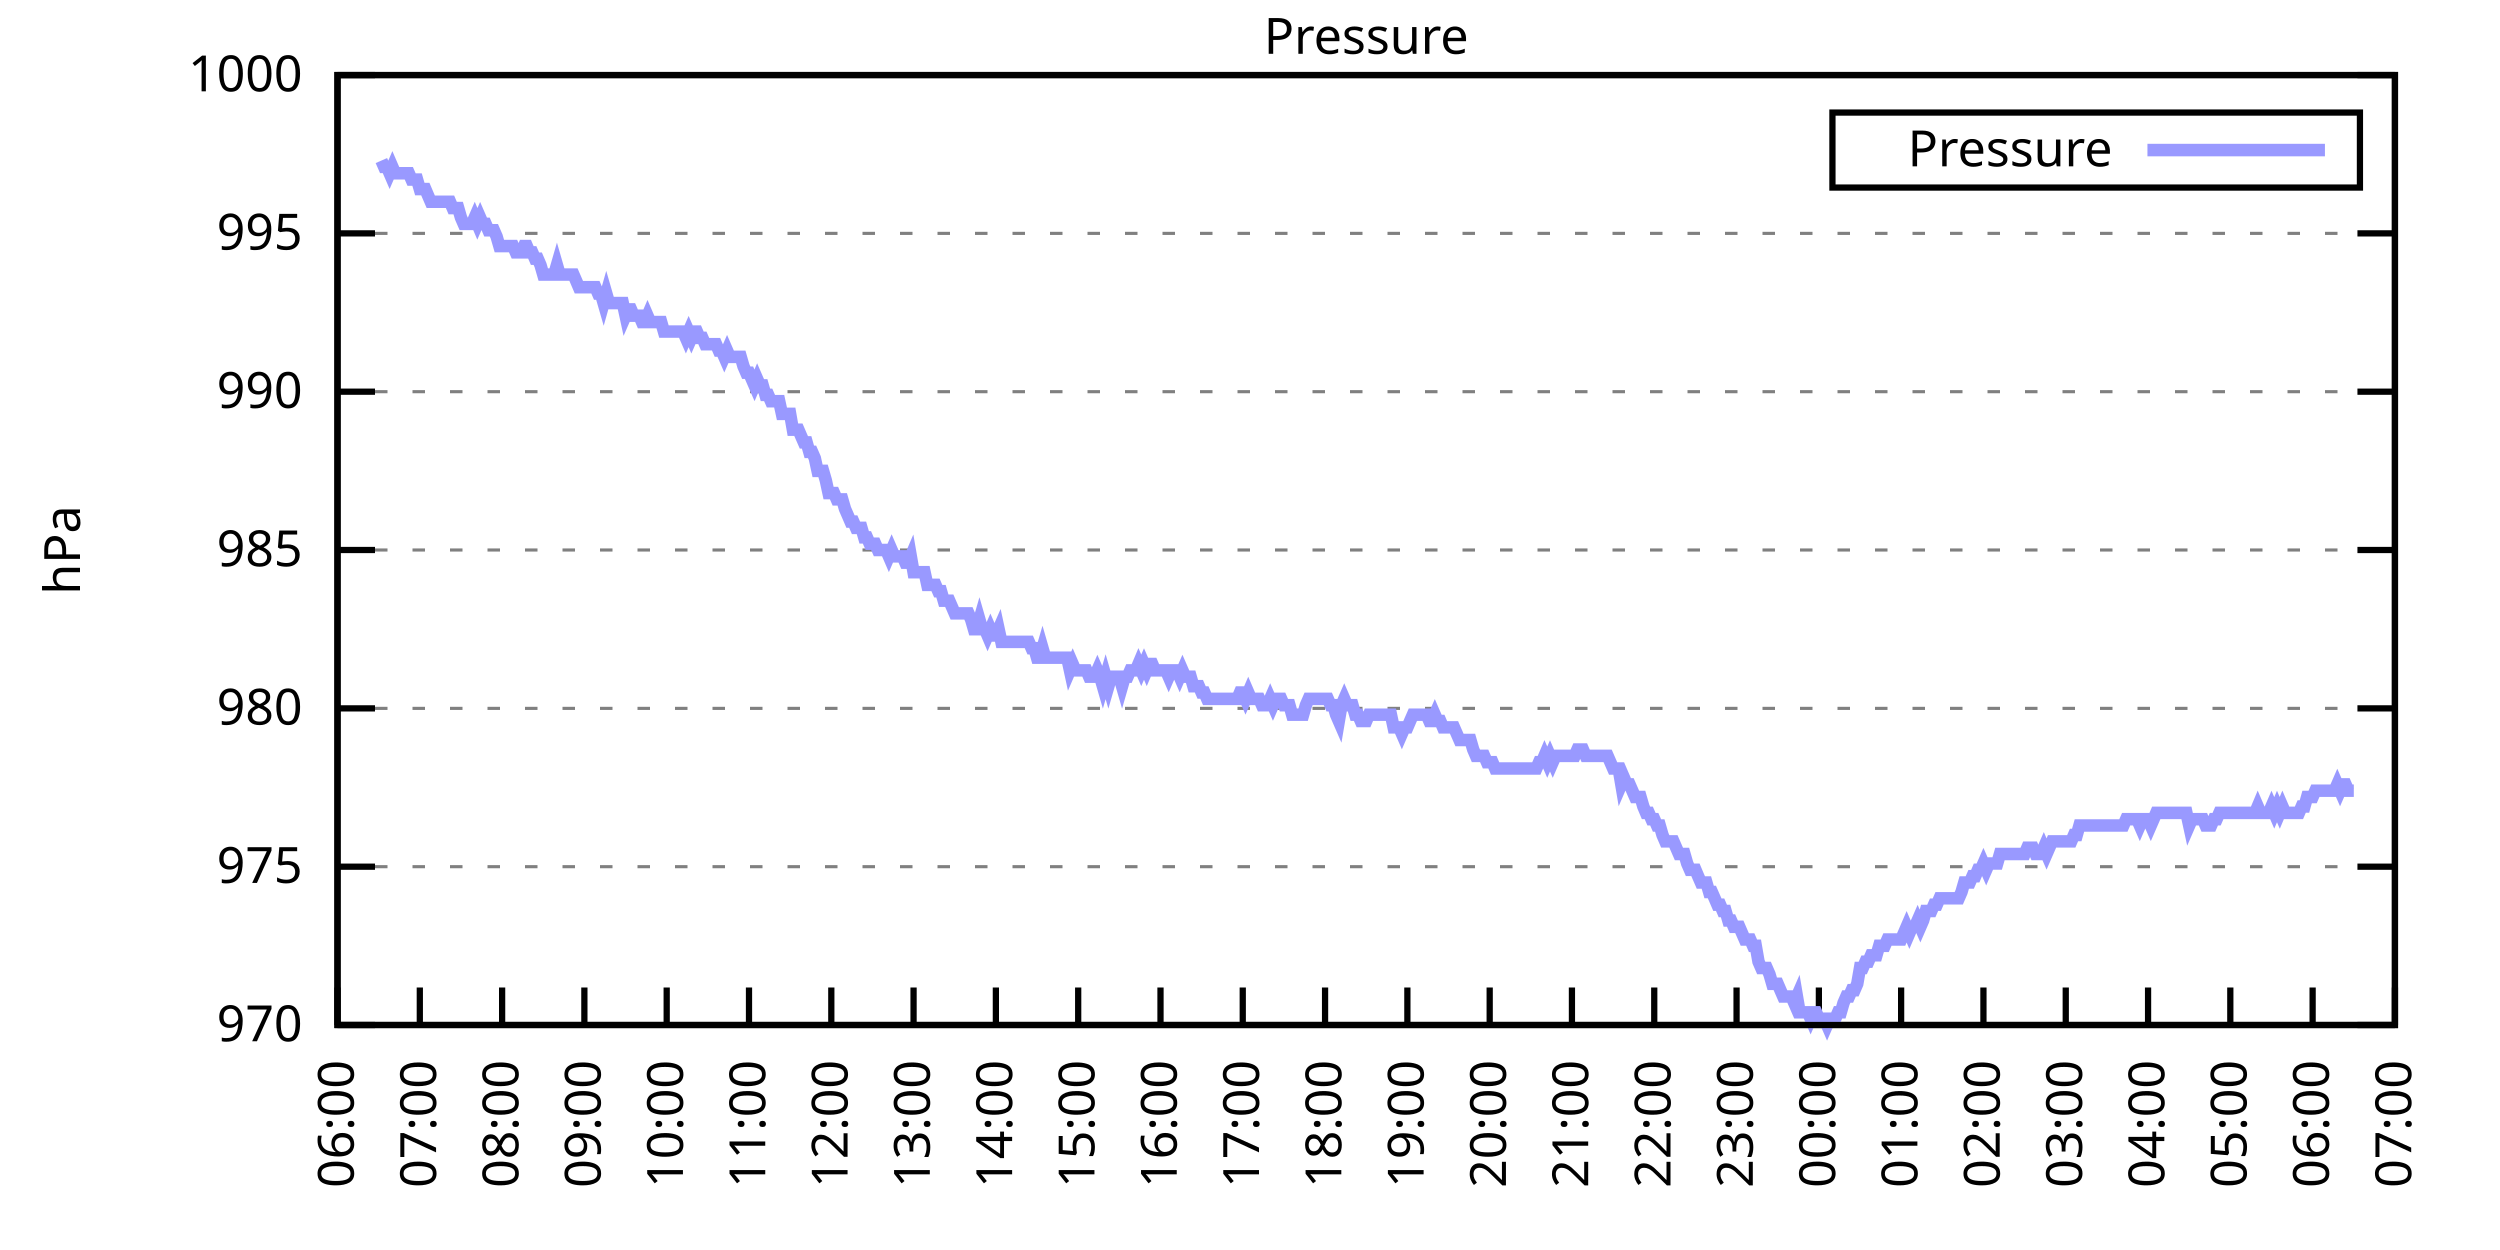
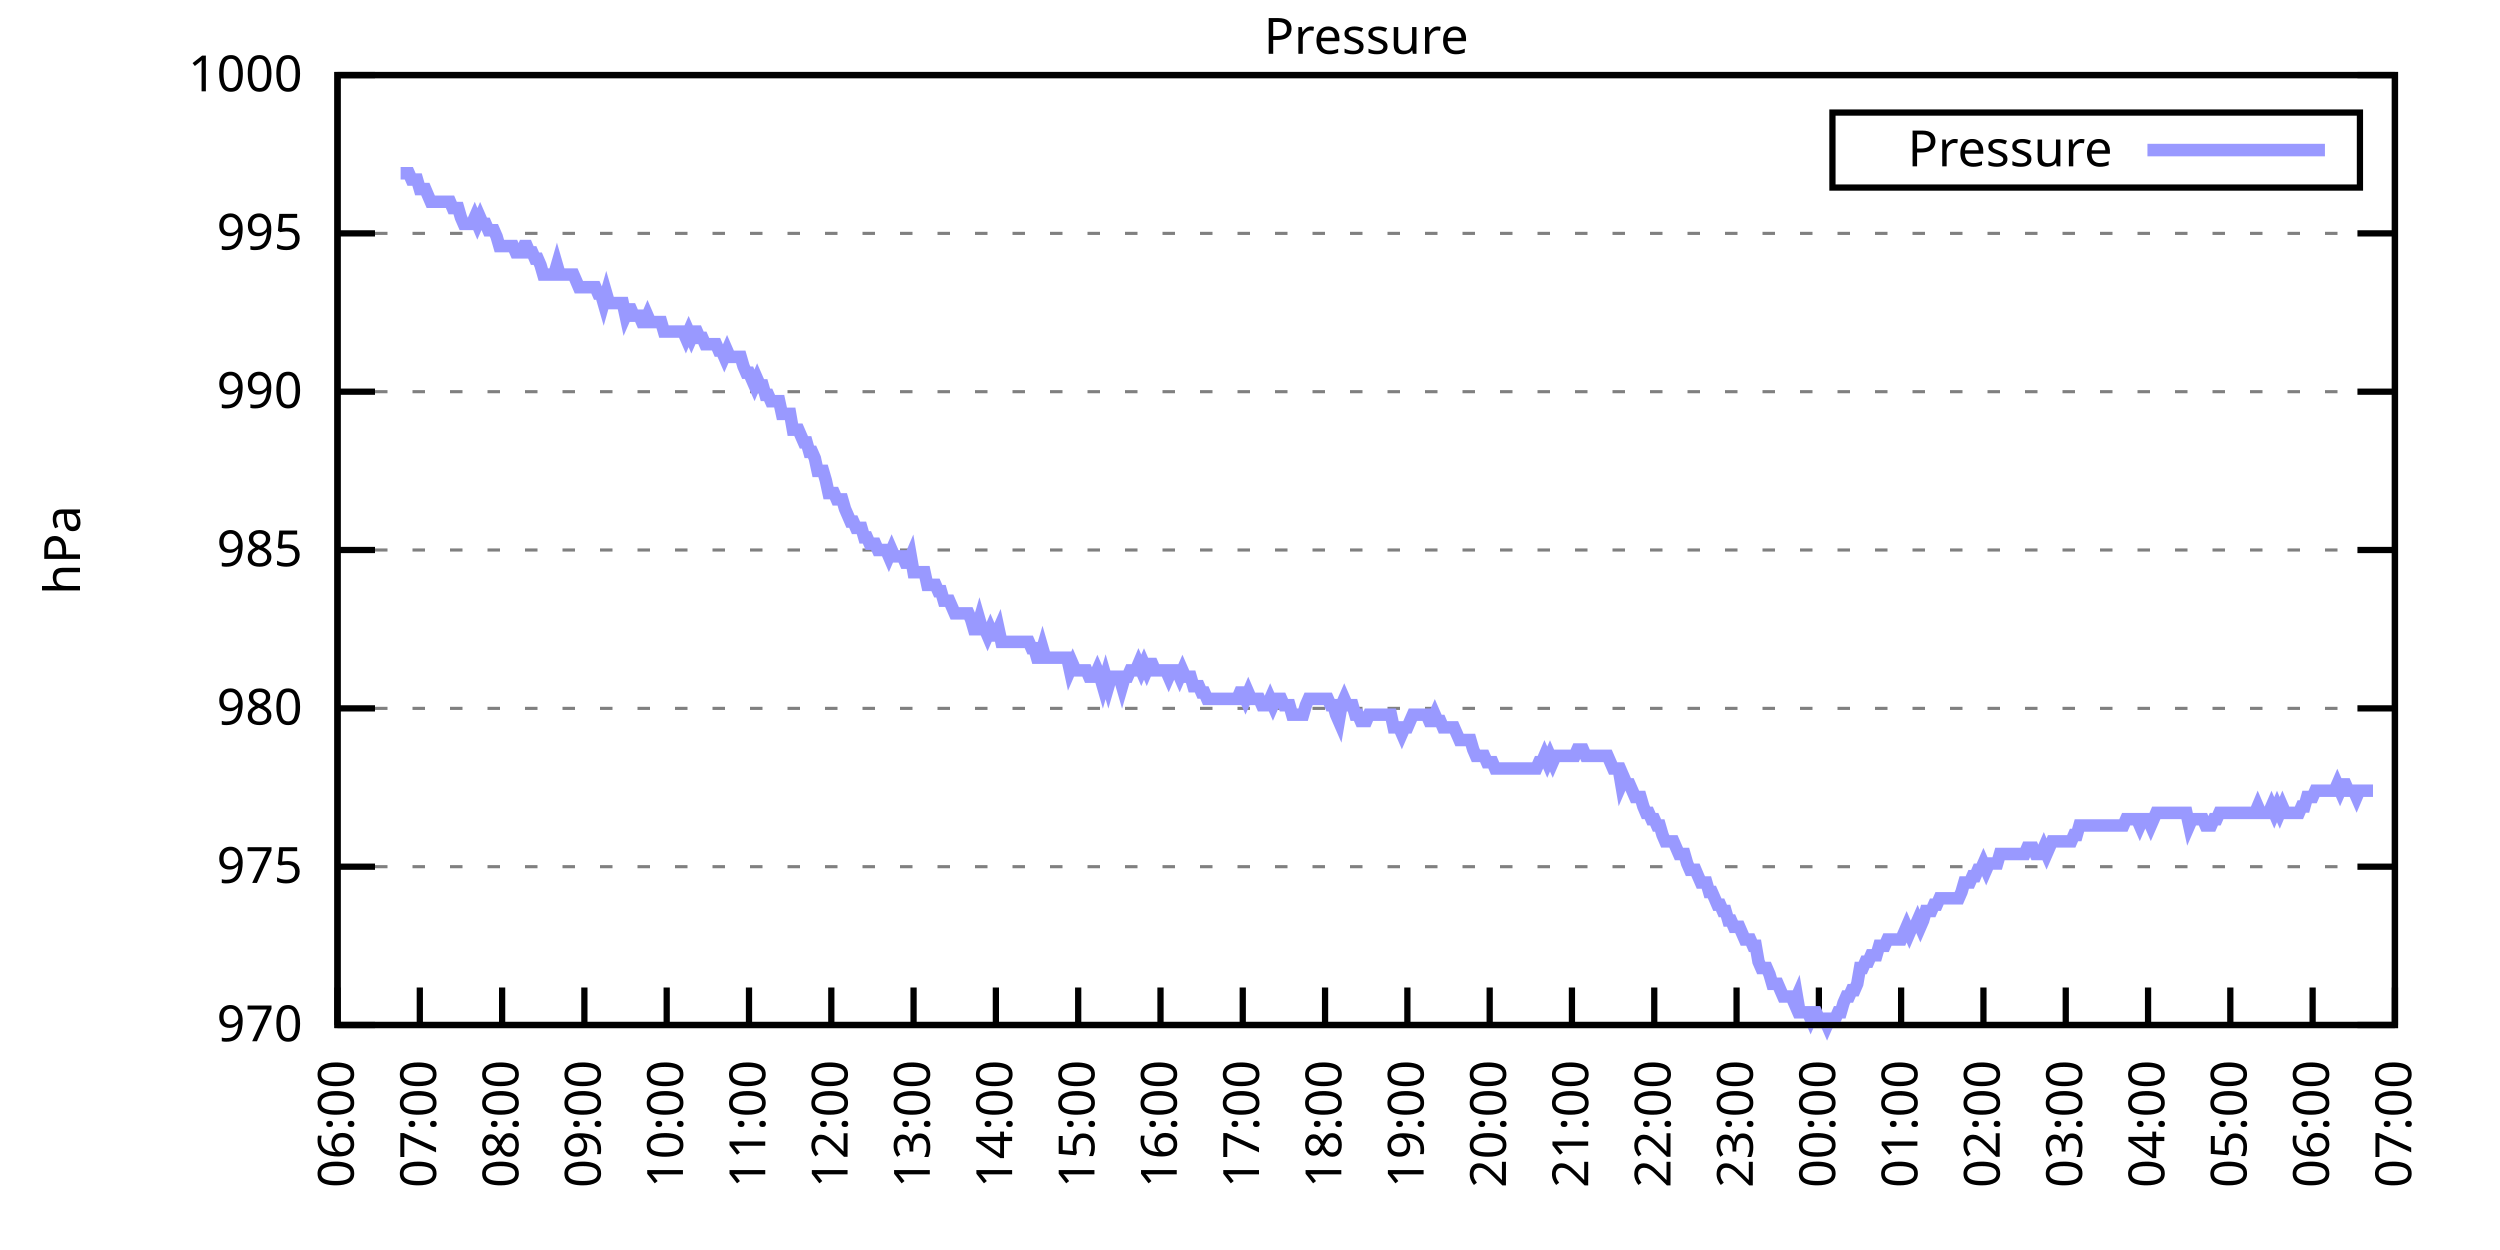
<svg xmlns="http://www.w3.org/2000/svg" xmlns:xlink="http://www.w3.org/1999/xlink" width="400" height="200" viewBox="0 0 400 200">
  <g id="gnuplot_canvas">
    <rect x="0" y="0" width="400" height="200" fill="none" />
    <defs>
      <circle id="gpDot" r="0.5" stroke-width="0.5" stroke="currentColor" />
      <path id="gpPt0" stroke-width="0.333" stroke="currentColor" d="M-1,0 h2 M0,-1 v2" />
      <path id="gpPt1" stroke-width="0.333" stroke="currentColor" d="M-1,-1 L1,1 M1,-1 L-1,1" />
      <path id="gpPt2" stroke-width="0.333" stroke="currentColor" d="M-1,0 L1,0 M0,-1 L0,1 M-1,-1 L1,1 M-1,1 L1,-1" />
      <rect id="gpPt3" stroke-width="0.333" stroke="currentColor" x="-1" y="-1" width="2" height="2" />
      <rect id="gpPt4" stroke-width="0.333" stroke="currentColor" fill="currentColor" x="-1" y="-1" width="2" height="2" />
      <circle id="gpPt5" stroke-width="0.333" stroke="currentColor" cx="0" cy="0" r="1" />
      <use xlink:href="#gpPt5" id="gpPt6" fill="currentColor" stroke="none" />
      <path id="gpPt7" stroke-width="0.333" stroke="currentColor" d="M0,-1.33 L-1.33,0.67 L1.33,0.67 z" />
      <use xlink:href="#gpPt7" id="gpPt8" fill="currentColor" stroke="none" />
      <use xlink:href="#gpPt7" id="gpPt9" stroke="currentColor" transform="rotate(180)" />
      <use xlink:href="#gpPt9" id="gpPt10" fill="currentColor" stroke="none" />
      <use xlink:href="#gpPt3" id="gpPt11" stroke="currentColor" transform="rotate(45)" />
      <use xlink:href="#gpPt11" id="gpPt12" fill="currentColor" stroke="none" />
      <path id="gpPt13" stroke-width="0.333" stroke="currentColor" d="M0,1.330 L1.265,0.411 L0.782,-1.067 L-0.782,-1.076 L-1.265,0.411 z" />
      <use xlink:href="#gpPt13" id="gpPt14" fill="currentColor" stroke="none" />
      <filter id="textbox" filterUnits="objectBoundingBox" x="0" y="0" height="1" width="1">
        <feFlood flood-color="white" flood-opacity="1" result="bgnd" />
        <feComposite in="SourceGraphic" in2="bgnd" operator="atop" />
      </filter>
      <filter id="greybox" filterUnits="objectBoundingBox" x="0" y="0" height="1" width="1">
        <feFlood flood-color="lightgrey" flood-opacity="1" result="grey" />
        <feComposite in="SourceGraphic" in2="grey" operator="atop" />
      </filter>
    </defs>
    <g fill="none" color="white" stroke="currentColor" stroke-width="1.00" stroke-linecap="butt" stroke-linejoin="miter">
</g>
    <g fill="none" color="black" stroke="currentColor" stroke-width="1.00" stroke-linecap="butt" stroke-linejoin="miter">
      <g stroke="none" shape-rendering="crispEdges">
        <polygon fill="rgb(255, 255, 255)" points="54.00,164.00 383.18,164.00 383.18,12.02 54.00,12.02 " />
      </g>
    </g>
    <g fill="none" color="black" stroke="currentColor" stroke-width="1.00" stroke-linecap="butt" stroke-linejoin="miter">
</g>
    <g fill="none" color="black" stroke="black" stroke-width="0.50" stroke-linecap="butt" stroke-linejoin="miter">
</g>
    <g fill="none" color="gray" stroke="currentColor" stroke-width="0.50" stroke-linecap="butt" stroke-linejoin="miter">
      <path stroke="gray" stroke-dasharray="2,4" class="gridline" d="M54.00,164.00 L383.19,164.00  " />
    </g>
    <g fill="none" color="gray" stroke="gray" stroke-width="1.00" stroke-linecap="butt" stroke-linejoin="miter">
</g>
    <g fill="none" color="black" stroke="currentColor" stroke-width="1.00" stroke-linecap="butt" stroke-linejoin="miter">
      <path stroke="black" d="M54.00,164.00 L60.00,164.00 M383.19,164.00 L377.19,164.00  " />
      <g transform="translate(48.40,166.60)" stroke="none" fill="black" font-family="Sans" font-size="8.00" text-anchor="end">
        <text>
          <tspan font-family="Sans"> 970</tspan>
        </text>
      </g>
    </g>
    <g fill="none" color="black" stroke="currentColor" stroke-width="1.00" stroke-linecap="butt" stroke-linejoin="miter">
</g>
    <g fill="none" color="black" stroke="black" stroke-width="0.50" stroke-linecap="butt" stroke-linejoin="miter">
</g>
    <g fill="none" color="gray" stroke="currentColor" stroke-width="0.50" stroke-linecap="butt" stroke-linejoin="miter">
      <path stroke="gray" stroke-dasharray="2,4" class="gridline" d="M54.00,138.67 L383.19,138.67  " />
    </g>
    <g fill="none" color="gray" stroke="gray" stroke-width="1.00" stroke-linecap="butt" stroke-linejoin="miter">
</g>
    <g fill="none" color="black" stroke="currentColor" stroke-width="1.00" stroke-linecap="butt" stroke-linejoin="miter">
      <path stroke="black" d="M54.00,138.67 L60.00,138.67 M383.19,138.67 L377.19,138.67  " />
      <g transform="translate(48.40,141.27)" stroke="none" fill="black" font-family="Sans" font-size="8.00" text-anchor="end">
        <text>
          <tspan font-family="Sans"> 975</tspan>
        </text>
      </g>
    </g>
    <g fill="none" color="black" stroke="currentColor" stroke-width="1.00" stroke-linecap="butt" stroke-linejoin="miter">
</g>
    <g fill="none" color="black" stroke="black" stroke-width="0.50" stroke-linecap="butt" stroke-linejoin="miter">
</g>
    <g fill="none" color="gray" stroke="currentColor" stroke-width="0.50" stroke-linecap="butt" stroke-linejoin="miter">
      <path stroke="gray" stroke-dasharray="2,4" class="gridline" d="M54.00,113.34 L383.19,113.34  " />
    </g>
    <g fill="none" color="gray" stroke="gray" stroke-width="1.00" stroke-linecap="butt" stroke-linejoin="miter">
</g>
    <g fill="none" color="black" stroke="currentColor" stroke-width="1.00" stroke-linecap="butt" stroke-linejoin="miter">
      <path stroke="black" d="M54.00,113.34 L60.00,113.34 M383.19,113.34 L377.19,113.34  " />
      <g transform="translate(48.40,115.94)" stroke="none" fill="black" font-family="Sans" font-size="8.00" text-anchor="end">
        <text>
          <tspan font-family="Sans"> 980</tspan>
        </text>
      </g>
    </g>
    <g fill="none" color="black" stroke="currentColor" stroke-width="1.00" stroke-linecap="butt" stroke-linejoin="miter">
</g>
    <g fill="none" color="black" stroke="black" stroke-width="0.50" stroke-linecap="butt" stroke-linejoin="miter">
</g>
    <g fill="none" color="gray" stroke="currentColor" stroke-width="0.50" stroke-linecap="butt" stroke-linejoin="miter">
      <path stroke="gray" stroke-dasharray="2,4" class="gridline" d="M54.00,88.00 L383.19,88.00  " />
    </g>
    <g fill="none" color="gray" stroke="gray" stroke-width="1.00" stroke-linecap="butt" stroke-linejoin="miter">
</g>
    <g fill="none" color="black" stroke="currentColor" stroke-width="1.00" stroke-linecap="butt" stroke-linejoin="miter">
      <path stroke="black" d="M54.00,88.00 L60.00,88.00 M383.19,88.00 L377.19,88.00  " />
      <g transform="translate(48.40,90.60)" stroke="none" fill="black" font-family="Sans" font-size="8.00" text-anchor="end">
        <text>
          <tspan font-family="Sans"> 985</tspan>
        </text>
      </g>
    </g>
    <g fill="none" color="black" stroke="currentColor" stroke-width="1.00" stroke-linecap="butt" stroke-linejoin="miter">
</g>
    <g fill="none" color="black" stroke="black" stroke-width="0.50" stroke-linecap="butt" stroke-linejoin="miter">
</g>
    <g fill="none" color="gray" stroke="currentColor" stroke-width="0.50" stroke-linecap="butt" stroke-linejoin="miter">
      <path stroke="gray" stroke-dasharray="2,4" class="gridline" d="M54.00,62.67 L383.19,62.67  " />
    </g>
    <g fill="none" color="gray" stroke="gray" stroke-width="1.00" stroke-linecap="butt" stroke-linejoin="miter">
</g>
    <g fill="none" color="black" stroke="currentColor" stroke-width="1.00" stroke-linecap="butt" stroke-linejoin="miter">
      <path stroke="black" d="M54.00,62.67 L60.00,62.67 M383.19,62.67 L377.19,62.67  " />
      <g transform="translate(48.40,65.27)" stroke="none" fill="black" font-family="Sans" font-size="8.00" text-anchor="end">
        <text>
          <tspan font-family="Sans"> 990</tspan>
        </text>
      </g>
    </g>
    <g fill="none" color="black" stroke="currentColor" stroke-width="1.00" stroke-linecap="butt" stroke-linejoin="miter">
</g>
    <g fill="none" color="black" stroke="black" stroke-width="0.50" stroke-linecap="butt" stroke-linejoin="miter">
</g>
    <g fill="none" color="gray" stroke="currentColor" stroke-width="0.50" stroke-linecap="butt" stroke-linejoin="miter">
      <path stroke="gray" stroke-dasharray="2,4" class="gridline" d="M54.00,37.34 L383.19,37.34  " />
    </g>
    <g fill="none" color="gray" stroke="gray" stroke-width="1.00" stroke-linecap="butt" stroke-linejoin="miter">
</g>
    <g fill="none" color="black" stroke="currentColor" stroke-width="1.00" stroke-linecap="butt" stroke-linejoin="miter">
      <path stroke="black" d="M54.00,37.34 L60.00,37.34 M383.19,37.34 L377.19,37.34  " />
      <g transform="translate(48.40,39.94)" stroke="none" fill="black" font-family="Sans" font-size="8.00" text-anchor="end">
        <text>
          <tspan font-family="Sans"> 995</tspan>
        </text>
      </g>
    </g>
    <g fill="none" color="black" stroke="currentColor" stroke-width="1.00" stroke-linecap="butt" stroke-linejoin="miter">
</g>
    <g fill="none" color="black" stroke="black" stroke-width="0.50" stroke-linecap="butt" stroke-linejoin="miter">
</g>
    <g fill="none" color="gray" stroke="currentColor" stroke-width="0.50" stroke-linecap="butt" stroke-linejoin="miter">
      <path stroke="gray" stroke-dasharray="2,4" class="gridline" d="M54.00,12.01 L383.19,12.01  " />
    </g>
    <g fill="none" color="gray" stroke="gray" stroke-width="1.00" stroke-linecap="butt" stroke-linejoin="miter">
</g>
    <g fill="none" color="black" stroke="currentColor" stroke-width="1.00" stroke-linecap="butt" stroke-linejoin="miter">
      <path stroke="black" d="M54.00,12.01 L60.00,12.01 M383.19,12.01 L377.19,12.01  " />
      <g transform="translate(48.40,14.61)" stroke="none" fill="black" font-family="Sans" font-size="8.00" text-anchor="end">
        <text>
          <tspan font-family="Sans"> 1000</tspan>
        </text>
      </g>
    </g>
    <g fill="none" color="black" stroke="currentColor" stroke-width="1.00" stroke-linecap="butt" stroke-linejoin="miter">
      <path stroke="black" d="M54.00,164.00 L54.00,158.00  " />
      <g transform="translate(56.60,169.60) rotate(270.00)" stroke="none" fill="black" font-family="Sans" font-size="8.00" text-anchor="end">
        <text>
          <tspan font-family="Sans">06:00</tspan>
        </text>
      </g>
    </g>
    <g fill="none" color="black" stroke="currentColor" stroke-width="1.00" stroke-linecap="butt" stroke-linejoin="miter">
      <path stroke="black" d="M67.17,164.00 L67.17,158.00  " />
      <g transform="translate(69.77,169.60) rotate(270.00)" stroke="none" fill="black" font-family="Sans" font-size="8.00" text-anchor="end">
        <text>
          <tspan font-family="Sans">07:00</tspan>
        </text>
      </g>
    </g>
    <g fill="none" color="black" stroke="currentColor" stroke-width="1.00" stroke-linecap="butt" stroke-linejoin="miter">
      <path stroke="black" d="M80.34,164.00 L80.34,158.00  " />
      <g transform="translate(82.94,169.60) rotate(270.00)" stroke="none" fill="black" font-family="Sans" font-size="8.00" text-anchor="end">
        <text>
          <tspan font-family="Sans">08:00</tspan>
        </text>
      </g>
    </g>
    <g fill="none" color="black" stroke="currentColor" stroke-width="1.00" stroke-linecap="butt" stroke-linejoin="miter">
      <path stroke="black" d="M93.50,164.00 L93.50,158.00  " />
      <g transform="translate(96.10,169.60) rotate(270.00)" stroke="none" fill="black" font-family="Sans" font-size="8.00" text-anchor="end">
        <text>
          <tspan font-family="Sans">09:00</tspan>
        </text>
      </g>
    </g>
    <g fill="none" color="black" stroke="currentColor" stroke-width="1.00" stroke-linecap="butt" stroke-linejoin="miter">
      <path stroke="black" d="M106.67,164.00 L106.67,158.00  " />
      <g transform="translate(109.27,169.60) rotate(270.00)" stroke="none" fill="black" font-family="Sans" font-size="8.00" text-anchor="end">
        <text>
          <tspan font-family="Sans">10:00</tspan>
        </text>
      </g>
    </g>
    <g fill="none" color="black" stroke="currentColor" stroke-width="1.00" stroke-linecap="butt" stroke-linejoin="miter">
      <path stroke="black" d="M119.84,164.00 L119.84,158.00  " />
      <g transform="translate(122.44,169.60) rotate(270.00)" stroke="none" fill="black" font-family="Sans" font-size="8.00" text-anchor="end">
        <text>
          <tspan font-family="Sans">11:00</tspan>
        </text>
      </g>
    </g>
    <g fill="none" color="black" stroke="currentColor" stroke-width="1.00" stroke-linecap="butt" stroke-linejoin="miter">
      <path stroke="black" d="M133.01,164.00 L133.01,158.00  " />
      <g transform="translate(135.61,169.60) rotate(270.00)" stroke="none" fill="black" font-family="Sans" font-size="8.00" text-anchor="end">
        <text>
          <tspan font-family="Sans">12:00</tspan>
        </text>
      </g>
    </g>
    <g fill="none" color="black" stroke="currentColor" stroke-width="1.00" stroke-linecap="butt" stroke-linejoin="miter">
      <path stroke="black" d="M146.17,164.00 L146.17,158.00  " />
      <g transform="translate(148.77,169.60) rotate(270.00)" stroke="none" fill="black" font-family="Sans" font-size="8.00" text-anchor="end">
        <text>
          <tspan font-family="Sans">13:00</tspan>
        </text>
      </g>
    </g>
    <g fill="none" color="black" stroke="currentColor" stroke-width="1.00" stroke-linecap="butt" stroke-linejoin="miter">
      <path stroke="black" d="M159.34,164.00 L159.34,158.00  " />
      <g transform="translate(161.94,169.60) rotate(270.00)" stroke="none" fill="black" font-family="Sans" font-size="8.00" text-anchor="end">
        <text>
          <tspan font-family="Sans">14:00</tspan>
        </text>
      </g>
    </g>
    <g fill="none" color="black" stroke="currentColor" stroke-width="1.00" stroke-linecap="butt" stroke-linejoin="miter">
      <path stroke="black" d="M172.51,164.00 L172.51,158.00  " />
      <g transform="translate(175.11,169.60) rotate(270.00)" stroke="none" fill="black" font-family="Sans" font-size="8.00" text-anchor="end">
        <text>
          <tspan font-family="Sans">15:00</tspan>
        </text>
      </g>
    </g>
    <g fill="none" color="black" stroke="currentColor" stroke-width="1.00" stroke-linecap="butt" stroke-linejoin="miter">
      <path stroke="black" d="M185.68,164.00 L185.68,158.00  " />
      <g transform="translate(188.28,169.60) rotate(270.00)" stroke="none" fill="black" font-family="Sans" font-size="8.00" text-anchor="end">
        <text>
          <tspan font-family="Sans">16:00</tspan>
        </text>
      </g>
    </g>
    <g fill="none" color="black" stroke="currentColor" stroke-width="1.00" stroke-linecap="butt" stroke-linejoin="miter">
      <path stroke="black" d="M198.84,164.00 L198.84,158.00  " />
      <g transform="translate(201.44,169.60) rotate(270.00)" stroke="none" fill="black" font-family="Sans" font-size="8.00" text-anchor="end">
        <text>
          <tspan font-family="Sans">17:00</tspan>
        </text>
      </g>
    </g>
    <g fill="none" color="black" stroke="currentColor" stroke-width="1.00" stroke-linecap="butt" stroke-linejoin="miter">
      <path stroke="black" d="M212.01,164.00 L212.01,158.00  " />
      <g transform="translate(214.61,169.60) rotate(270.00)" stroke="none" fill="black" font-family="Sans" font-size="8.00" text-anchor="end">
        <text>
          <tspan font-family="Sans">18:00</tspan>
        </text>
      </g>
    </g>
    <g fill="none" color="black" stroke="currentColor" stroke-width="1.00" stroke-linecap="butt" stroke-linejoin="miter">
      <path stroke="black" d="M225.18,164.00 L225.18,158.00  " />
      <g transform="translate(227.78,169.60) rotate(270.00)" stroke="none" fill="black" font-family="Sans" font-size="8.00" text-anchor="end">
        <text>
          <tspan font-family="Sans">19:00</tspan>
        </text>
      </g>
    </g>
    <g fill="none" color="black" stroke="currentColor" stroke-width="1.00" stroke-linecap="butt" stroke-linejoin="miter">
      <path stroke="black" d="M238.35,164.00 L238.35,158.00  " />
      <g transform="translate(240.95,169.60) rotate(270.00)" stroke="none" fill="black" font-family="Sans" font-size="8.00" text-anchor="end">
        <text>
          <tspan font-family="Sans">20:00</tspan>
        </text>
      </g>
    </g>
    <g fill="none" color="black" stroke="currentColor" stroke-width="1.00" stroke-linecap="butt" stroke-linejoin="miter">
      <path stroke="black" d="M251.51,164.00 L251.51,158.00  " />
      <g transform="translate(254.11,169.60) rotate(270.00)" stroke="none" fill="black" font-family="Sans" font-size="8.00" text-anchor="end">
        <text>
          <tspan font-family="Sans">21:00</tspan>
        </text>
      </g>
    </g>
    <g fill="none" color="black" stroke="currentColor" stroke-width="1.00" stroke-linecap="butt" stroke-linejoin="miter">
      <path stroke="black" d="M264.68,164.00 L264.68,158.00  " />
      <g transform="translate(267.28,169.60) rotate(270.00)" stroke="none" fill="black" font-family="Sans" font-size="8.00" text-anchor="end">
        <text>
          <tspan font-family="Sans">22:00</tspan>
        </text>
      </g>
    </g>
    <g fill="none" color="black" stroke="currentColor" stroke-width="1.00" stroke-linecap="butt" stroke-linejoin="miter">
      <path stroke="black" d="M277.85,164.00 L277.85,158.00  " />
      <g transform="translate(280.45,169.60) rotate(270.00)" stroke="none" fill="black" font-family="Sans" font-size="8.00" text-anchor="end">
        <text>
          <tspan font-family="Sans">23:00</tspan>
        </text>
      </g>
    </g>
    <g fill="none" color="black" stroke="currentColor" stroke-width="1.00" stroke-linecap="butt" stroke-linejoin="miter">
      <path stroke="black" d="M291.02,164.00 L291.02,158.00  " />
      <g transform="translate(293.62,169.60) rotate(270.00)" stroke="none" fill="black" font-family="Sans" font-size="8.00" text-anchor="end">
        <text>
          <tspan font-family="Sans">00:00</tspan>
        </text>
      </g>
    </g>
    <g fill="none" color="black" stroke="currentColor" stroke-width="1.00" stroke-linecap="butt" stroke-linejoin="miter">
      <path stroke="black" d="M304.18,164.00 L304.18,158.00  " />
      <g transform="translate(306.78,169.60) rotate(270.00)" stroke="none" fill="black" font-family="Sans" font-size="8.00" text-anchor="end">
        <text>
          <tspan font-family="Sans">01:00</tspan>
        </text>
      </g>
    </g>
    <g fill="none" color="black" stroke="currentColor" stroke-width="1.00" stroke-linecap="butt" stroke-linejoin="miter">
      <path stroke="black" d="M317.35,164.00 L317.35,158.00  " />
      <g transform="translate(319.95,169.60) rotate(270.00)" stroke="none" fill="black" font-family="Sans" font-size="8.00" text-anchor="end">
        <text>
          <tspan font-family="Sans">02:00</tspan>
        </text>
      </g>
    </g>
    <g fill="none" color="black" stroke="currentColor" stroke-width="1.00" stroke-linecap="butt" stroke-linejoin="miter">
      <path stroke="black" d="M330.52,164.00 L330.52,158.00  " />
      <g transform="translate(333.12,169.60) rotate(270.00)" stroke="none" fill="black" font-family="Sans" font-size="8.00" text-anchor="end">
        <text>
          <tspan font-family="Sans">03:00</tspan>
        </text>
      </g>
    </g>
    <g fill="none" color="black" stroke="currentColor" stroke-width="1.00" stroke-linecap="butt" stroke-linejoin="miter">
      <path stroke="black" d="M343.69,164.00 L343.69,158.00  " />
      <g transform="translate(346.29,169.60) rotate(270.00)" stroke="none" fill="black" font-family="Sans" font-size="8.00" text-anchor="end">
        <text>
          <tspan font-family="Sans">04:00</tspan>
        </text>
      </g>
    </g>
    <g fill="none" color="black" stroke="currentColor" stroke-width="1.00" stroke-linecap="butt" stroke-linejoin="miter">
      <path stroke="black" d="M356.85,164.00 L356.85,158.00  " />
      <g transform="translate(359.45,169.60) rotate(270.00)" stroke="none" fill="black" font-family="Sans" font-size="8.00" text-anchor="end">
        <text>
          <tspan font-family="Sans">05:00</tspan>
        </text>
      </g>
    </g>
    <g fill="none" color="black" stroke="currentColor" stroke-width="1.00" stroke-linecap="butt" stroke-linejoin="miter">
      <path stroke="black" d="M370.02,164.00 L370.02,158.00  " />
      <g transform="translate(372.62,169.60) rotate(270.00)" stroke="none" fill="black" font-family="Sans" font-size="8.00" text-anchor="end">
        <text>
          <tspan font-family="Sans">06:00</tspan>
        </text>
      </g>
    </g>
    <g fill="none" color="black" stroke="currentColor" stroke-width="1.00" stroke-linecap="butt" stroke-linejoin="miter">
      <path stroke="black" d="M383.19,164.00 L383.19,158.00  " />
      <g transform="translate(385.79,169.60) rotate(270.00)" stroke="none" fill="black" font-family="Sans" font-size="8.00" text-anchor="end">
        <text>
          <tspan font-family="Sans">07:00</tspan>
        </text>
      </g>
    </g>
    <g fill="none" color="black" stroke="currentColor" stroke-width="1.00" stroke-linecap="butt" stroke-linejoin="miter">
</g>
    <g fill="none" color="black" stroke="currentColor" stroke-width="1.00" stroke-linecap="butt" stroke-linejoin="miter">
      <path stroke="black" d="M54.00,12.01 L54.00,164.00 L383.19,164.00 L383.19,12.01 L54.00,12.01 Z  " />
    </g>
    <g fill="none" color="black" stroke="currentColor" stroke-width="1.00" stroke-linecap="butt" stroke-linejoin="miter">
</g>
    <g fill="none" color="black" stroke="currentColor" stroke-width="1.00" stroke-linecap="butt" stroke-linejoin="miter">
      <path stroke="black" d="M293.19,30.01 L293.19,18.01 L377.59,18.01 L377.59,30.01 L293.19,30.01 Z  " />
    </g>
    <g id="Pressure_plot_1">
      <g fill="none" color="white" stroke="black" stroke-width="2.00" stroke-linecap="butt" stroke-linejoin="miter">
</g>
      <g fill="none" color="black" stroke="currentColor" stroke-width="2.00" stroke-linecap="butt" stroke-linejoin="miter">
        <g transform="translate(337.99,26.61)" stroke="none" fill="black" font-family="Sans" font-size="8.00" text-anchor="end">
          <text>
            <tspan font-family="Sans">Pressure</tspan>
          </text>
        </g>
      </g>
      <g fill="none" color="black" stroke="currentColor" stroke-width="2.00" stroke-linecap="butt" stroke-linejoin="miter">
-         <path stroke="rgb(153, 153, 255)" d="M343.59,24.01 L371.99,24.01 M61.02,25.69 L61.46,26.70 L61.90,26.70 L62.34,27.72 L62.78,26.70 L63.22,27.72   L63.66,27.72 L64.10,27.72 L64.53,27.72 L64.97,27.72 L65.41,27.72 L65.85,28.73 L66.29,28.73 L66.73,28.73   L67.17,30.25 L67.61,30.25 L68.05,30.25 L68.48,31.26 L68.92,32.28 L69.36,32.28 L69.80,32.28 L70.24,32.28   L70.68,32.28 L71.12,32.28 L71.56,32.28 L72.00,32.28 L72.43,33.29 L72.87,33.29 L73.31,33.29 L73.75,34.81   L74.19,35.82 L74.63,35.82 L75.07,35.82 L75.51,35.82 L75.95,34.81 L76.38,35.82 L76.82,34.81 L77.26,35.82   L77.70,35.82 L78.14,36.84 L78.58,36.84 L79.02,36.84 L79.46,37.85 L79.90,39.37 L80.34,39.37 L80.77,39.37   L81.21,39.37 L81.65,39.37 L82.09,39.37 L82.53,40.38 L82.97,40.38 L83.41,40.38 L83.85,39.37 L84.29,39.37   L84.72,40.38 L85.16,40.38 L85.60,41.39 L86.04,41.39 L86.48,42.41 L86.92,43.93 L87.36,43.93 L87.80,43.93   L88.24,43.93 L88.67,43.93 L89.11,42.41 L89.55,43.93 L89.99,43.93 L90.43,43.93 L90.87,43.93 L91.31,43.93   L91.75,43.93 L92.19,44.94 L92.62,45.95 L93.06,45.95 L93.50,45.95 L93.94,45.95 L94.38,45.95 L94.82,45.95   L95.26,45.95 L95.70,46.97 L96.14,46.97 L96.58,48.49 L97.01,46.97 L97.45,48.49 L97.89,48.49 L98.33,48.49   L98.77,48.49 L99.21,48.49 L99.65,48.49 L100.09,50.51 L100.53,49.50 L100.96,49.50 L101.40,50.51 L101.84,50.51   L102.28,50.51 L102.72,51.53 L103.16,51.53 L103.60,50.51 L104.04,51.53 L104.48,51.53 L104.91,51.53 L105.35,51.53   L105.79,51.53 L106.23,53.05 L106.67,53.05 L107.11,53.05 L107.55,53.05 L107.99,53.05 L108.43,53.05 L108.87,53.05   L109.30,53.05 L109.74,54.06 L110.18,53.05 L110.62,54.06 L111.06,53.05 L111.50,53.05 L111.94,54.06 L112.38,54.06   L112.82,55.07 L113.25,55.07 L113.69,55.07 L114.13,55.07 L114.57,55.07 L115.01,56.09 L115.45,56.09 L115.89,57.10   L116.33,56.09 L116.77,57.10 L117.20,57.10 L117.64,57.10 L118.08,57.10 L118.52,57.10 L118.96,58.62 L119.40,59.63   L119.84,59.63 L120.28,60.65 L120.72,61.66 L121.15,60.65 L121.59,61.66 L122.03,61.66 L122.47,63.18 L122.91,63.18   L123.35,64.19 L123.79,64.19 L124.23,64.19 L124.67,64.19 L125.11,66.22 L125.54,66.22 L125.98,66.22 L126.42,66.22   L126.86,68.75 L127.30,68.75 L127.74,68.75 L128.18,69.77 L128.62,70.78 L129.06,70.78 L129.49,72.30 L129.93,72.30   L130.37,73.31 L130.81,75.34 L131.25,75.34 L131.69,75.34 L132.13,76.86 L132.57,78.89 L133.01,78.89 L133.44,78.89   L133.88,79.90 L134.32,79.90 L134.76,79.90 L135.20,81.42 L135.64,82.43 L136.08,83.45 L136.52,83.45 L136.96,84.46   L137.39,84.46 L137.83,84.46 L138.27,85.98 L138.71,85.98 L139.15,86.99 L139.59,86.99 L140.03,86.99 L140.47,88.00   L140.91,88.00 L141.35,88.00 L141.78,88.00 L142.22,89.02 L142.66,88.00 L143.10,89.02 L143.54,89.02 L143.98,89.02   L144.42,89.02 L144.86,90.03 L145.30,90.03 L145.73,89.02 L146.17,91.55 L146.61,91.55 L147.05,91.55 L147.49,91.55   L147.93,91.55 L148.37,93.58 L148.81,93.58 L149.25,93.58 L149.68,93.58 L150.12,94.59 L150.56,94.59 L151.00,96.11   L151.44,96.11 L151.88,96.11 L152.32,97.12 L152.76,98.14 L153.20,98.14 L153.63,98.14 L154.07,98.14 L154.51,98.14   L154.95,98.14 L155.39,99.15 L155.83,100.67 L156.27,100.67 L156.71,99.15 L157.15,100.67 L157.59,100.67 L158.02,101.68   L158.46,100.67 L158.90,101.68 L159.34,101.68 L159.78,100.67 L160.22,102.70 L160.66,102.70 L161.10,102.70 L161.54,102.70   L161.97,102.70 L162.41,102.70 L162.85,102.70 L163.29,102.70 L163.73,102.70 L164.17,102.70 L164.61,102.70 L165.05,103.71   L165.49,103.71 L165.92,105.23 L166.36,105.23 L166.80,103.71 L167.24,105.23 L167.68,105.23 L168.12,105.23 L168.56,105.23   L169.00,105.23 L169.44,105.23 L169.87,105.23 L170.31,105.23 L170.75,105.23 L171.19,107.26 L171.63,106.24 L172.07,107.26   L172.51,107.26 L172.95,107.26 L173.39,107.26 L173.83,107.26 L174.26,108.27 L174.70,108.27 L175.14,108.27 L175.58,107.26   L176.02,108.27 L176.46,109.79 L176.90,108.27 L177.34,109.79 L177.78,108.27 L178.21,108.27 L178.65,108.27 L179.09,108.27   L179.53,109.79 L179.97,108.27 L180.41,108.27 L180.85,107.26 L181.29,107.26 L181.73,107.26 L182.16,106.24 L182.60,107.26   L183.04,106.24 L183.48,107.26 L183.92,106.24 L184.36,106.24 L184.80,107.26 L185.24,107.26 L185.68,107.26 L186.11,107.26   L186.55,107.26 L186.99,108.27 L187.43,107.26 L187.87,107.26 L188.31,107.26 L188.75,108.27 L189.19,107.26 L189.63,108.27   L190.07,108.27 L190.50,108.27 L190.94,109.79 L191.38,109.79 L191.82,109.79 L192.26,110.80 L192.70,110.80 L193.14,111.82   L193.58,111.82 L194.02,111.82 L194.45,111.82 L194.89,111.82 L195.33,111.82 L195.77,111.82 L196.21,111.82 L196.65,111.82   L197.09,111.82 L197.53,111.82 L197.97,111.82 L198.40,110.80 L198.84,110.80 L199.28,111.82 L199.72,110.80 L200.16,111.82   L200.60,111.82 L201.04,111.82 L201.48,111.82 L201.92,112.83 L202.35,112.83 L202.79,112.83 L203.23,111.82 L203.67,112.83   L204.11,111.82 L204.55,111.82 L204.99,111.82 L205.43,112.83 L205.87,112.83 L206.31,112.83 L206.74,114.35 L207.18,114.35   L207.62,114.35 L208.06,114.35 L208.50,114.35 L208.94,112.83 L209.38,111.82 L209.82,111.82 L210.26,111.82 L210.69,111.82   L211.13,111.82 L211.57,111.82 L212.01,111.82 L212.45,111.82 L212.89,112.83 L213.33,112.83 L213.77,114.35 L214.21,115.36   L214.64,112.83 L215.08,111.82 L215.52,112.83 L215.96,112.83 L216.40,112.83 L216.84,114.35 L217.28,114.35 L217.72,115.36   L218.16,115.36 L218.60,115.36 L219.03,114.35 L219.47,114.35 L219.91,114.35 L220.35,114.35 L220.79,114.35 L221.23,114.35   L221.67,114.35 L222.11,114.35 L222.55,114.35 L222.98,116.38 L223.42,116.38 L223.86,116.38 L224.30,117.39 L224.74,116.38   L225.18,116.38 L225.62,115.36 L226.06,114.35 L226.50,114.35 L226.93,114.35 L227.37,114.35 L227.81,114.35 L228.25,114.35   L228.69,115.36 L229.13,115.36 L229.57,114.35 L230.01,115.36 L230.45,115.36 L230.88,116.38 L231.32,116.38 L231.76,116.38   L232.20,116.38 L232.64,116.38 L233.08,117.39 L233.52,118.40 L233.96,118.40 L234.40,118.40 L234.84,118.40 L235.27,118.40   L235.71,119.92 L236.15,120.94 L236.59,120.94 L237.03,120.94 L237.47,120.94 L237.91,121.95 L238.35,121.95 L238.79,121.95   L239.22,122.96 L239.66,122.96 L240.10,122.96 L240.54,122.96 L240.98,122.96 L241.42,122.96 L241.86,122.96 L242.30,122.96   L242.74,122.96 L243.17,122.96 L243.61,122.96 L244.05,122.96 L244.49,122.96 L244.93,122.96 L245.37,122.96 L245.81,122.96   L246.25,121.95 L246.69,121.95 L247.12,120.94 L247.56,121.95 L248.00,120.94 L248.44,121.95 L248.88,120.94 L249.32,120.94   L249.76,120.94 L250.20,120.94 L250.64,120.94 L251.08,120.94 L251.51,120.94 L251.95,120.94 L252.39,119.92 L252.83,119.92   L253.27,119.92 L253.71,120.94 L254.15,120.94 L254.59,120.94 L255.03,120.94 L255.46,120.94 L255.90,120.94 L256.34,120.94   L256.78,120.94 L257.22,120.94 L257.66,121.95 L258.10,122.96 L258.54,122.96 L258.98,122.96 L259.41,125.50 L259.85,124.48   L260.29,125.50 L260.73,125.50 L261.17,126.51 L261.61,127.52 L262.05,127.52 L262.49,127.52 L262.93,129.04 L263.36,130.06   L263.80,130.06 L264.24,131.07 L264.68,131.07 L265.12,132.08 L265.56,132.08 L266.00,133.60 L266.44,134.62 L266.88,134.62   L267.32,134.62 L267.75,134.62 L268.19,135.63 L268.63,136.64 L269.07,136.64 L269.51,136.64 L269.95,138.16 L270.39,139.17   L270.83,139.17 L271.27,139.17 L271.70,140.19 L272.14,141.20 L272.58,141.20 L273.02,141.20 L273.46,142.72 L273.90,142.72   L274.34,143.73 L274.78,144.75 L275.22,144.75 L275.65,145.76 L276.09,145.76 L276.53,147.28 L276.97,147.28 L277.41,148.29   L277.85,148.29 L278.29,148.29 L278.73,149.31 L279.17,150.32 L279.60,150.32 L280.04,150.32 L280.48,151.33 L280.92,151.33   L281.36,153.87 L281.80,154.88 L282.24,154.88 L282.68,154.88 L283.12,155.89 L283.56,157.41 L283.99,157.41 L284.43,157.41   L284.87,158.43 L285.31,159.44 L285.75,159.44 L286.19,159.44 L286.63,159.44 L287.07,160.45 L287.51,159.44 L287.94,161.97   L288.38,161.97 L288.82,161.97 L289.26,161.97 L289.70,162.99 L290.14,161.97 L290.58,161.97 L291.02,162.99 L291.46,162.99   L291.89,162.99 L292.33,164.00 L292.77,162.99 L293.21,162.99 L293.65,162.99 L294.09,161.97 L294.53,161.97 L294.97,160.45   L295.41,159.44 L295.84,159.44 L296.28,158.43 L296.72,158.43 L297.16,157.41 L297.60,154.88 L298.04,154.88 L298.48,153.87   L298.92,153.87 L299.36,152.85 L299.80,152.85 L300.23,152.85 L300.67,151.33 L301.11,151.33 L301.55,151.33 L301.99,150.32   L302.43,150.32 L302.87,150.32 L303.31,150.32 L303.75,150.32 L304.18,150.32 L304.62,149.31 L305.06,148.29 L305.50,149.31   L305.94,148.29 L306.38,148.29 L306.82,147.28 L307.26,148.29 L307.70,147.28 L308.13,145.76 L308.57,145.76 L309.01,145.76   L309.45,144.75 L309.89,144.75 L310.33,143.73 L310.77,143.73 L311.21,143.73 L311.65,143.73 L312.08,143.73 L312.52,143.73   L312.96,143.73 L313.40,143.73 L313.84,142.72 L314.28,141.20 L314.72,141.20 L315.16,141.20 L315.60,140.19 L316.04,140.19   L316.47,139.17 L316.91,139.17 L317.35,138.16 L317.79,139.17 L318.23,138.16 L318.67,138.16 L319.11,138.16 L319.55,138.16   L319.99,136.64 L320.42,136.64 L320.86,136.64 L321.30,136.64 L321.74,136.64 L322.18,136.64 L322.62,136.64 L323.06,136.64   L323.50,136.64 L323.94,136.64 L324.37,135.63 L324.81,135.63 L325.25,135.63 L325.69,136.64 L326.13,136.64 L326.57,136.64   L327.01,135.63 L327.45,136.64 L327.89,135.63 L328.33,134.62 L328.76,134.62 L329.20,134.62 L329.64,134.62 L330.08,134.62   L330.52,134.62 L330.96,134.62 L331.40,134.62 L331.84,133.60 L332.28,133.60 L332.71,132.08 L333.15,132.08 L333.59,132.08   L334.03,132.08 L334.47,132.08 L334.91,132.08 L335.35,132.08 L335.79,132.08 L336.23,132.08 L336.66,132.08 L337.10,132.08   L337.54,132.08 L337.98,132.08 L338.42,132.08 L338.86,132.08 L339.30,132.08 L339.74,132.08 L340.18,131.07 L340.61,131.07   L341.05,131.07 L341.49,131.07 L341.93,131.07 L342.37,132.08 L342.81,131.07 L343.25,131.07 L343.69,131.07 L344.13,132.08   L344.57,131.07 L345.00,130.06 L345.44,130.06 L345.88,130.06 L346.32,130.06 L346.76,130.06 L347.20,130.06 L347.64,130.06   L348.08,130.06 L348.52,130.06 L348.95,130.06 L349.39,130.06 L349.83,130.06 L350.27,132.08 L350.71,131.07 L351.15,131.07   L351.59,131.07 L352.03,131.07 L352.47,131.07 L352.90,132.08 L353.34,132.08 L353.78,132.08 L354.22,131.07 L354.66,131.07   L355.10,130.06 L355.54,130.06 L355.98,130.06 L356.42,130.06 L356.85,130.06 L357.29,130.06 L357.73,130.06 L358.17,130.06   L358.61,130.06 L359.05,130.06 L359.49,130.06 L359.93,130.06 L360.37,130.06 L360.81,130.06 L361.24,129.04 L361.68,130.06   L362.12,130.06 L362.56,130.06 L363.00,130.06 L363.44,129.04 L363.88,130.06 L364.32,129.04 L364.76,130.06 L365.19,129.04   L365.63,130.06 L366.07,130.06 L366.51,130.06 L366.95,130.06 L367.39,130.06 L367.83,130.06 L368.27,129.04 L368.71,129.04   L369.14,127.52 L369.58,127.52 L370.02,127.52 L370.46,126.51 L370.90,126.51 L371.34,126.51 L371.78,126.51 L372.22,126.51   L372.66,126.51 L373.09,126.51 L373.53,126.51 L373.97,125.50 L374.41,126.51 L374.85,125.50 L375.29,125.50 L375.73,126.51   L376.17,126.51 L376.61,126.51  " />
+         <path stroke="rgb(153, 153, 255)" d="M343.59,24.01 L371.99,24.01 M64.10,27.72 L64.53,27.72 L64.97,27.72 L65.41,27.72 L65.85,28.73 L66.29,28.73   L66.73,28.73 L67.17,30.25 L67.61,30.25 L68.05,30.25 L68.48,31.26 L68.92,32.28 L69.36,32.28 L69.80,32.28   L70.24,32.28 L70.68,32.28 L71.12,32.28 L71.56,32.28 L72.00,32.28 L72.43,33.29 L72.87,33.29 L73.31,33.29   L73.75,34.81 L74.19,35.82 L74.63,35.82 L75.07,35.82 L75.51,35.82 L75.95,34.81 L76.38,35.82 L76.82,34.81   L77.26,35.82 L77.70,35.82 L78.14,36.84 L78.58,36.84 L79.02,36.84 L79.46,37.85 L79.90,39.37 L80.34,39.37   L80.77,39.37 L81.21,39.37 L81.65,39.37 L82.09,39.37 L82.53,40.38 L82.97,40.38 L83.41,40.38 L83.85,39.37   L84.29,39.37 L84.72,40.38 L85.16,40.38 L85.60,41.39 L86.04,41.39 L86.48,42.41 L86.92,43.93 L87.36,43.93   L87.80,43.93 L88.24,43.93 L88.67,43.93 L89.11,42.41 L89.55,43.93 L89.99,43.93 L90.43,43.93 L90.87,43.93   L91.31,43.93 L91.75,43.93 L92.19,44.94 L92.62,45.95 L93.06,45.95 L93.50,45.95 L93.94,45.95 L94.38,45.95   L94.82,45.95 L95.26,45.95 L95.70,46.97 L96.14,46.97 L96.58,48.49 L97.01,46.97 L97.45,48.49 L97.89,48.49   L98.33,48.49 L98.77,48.49 L99.21,48.49 L99.65,48.49 L100.09,50.51 L100.53,49.50 L100.96,49.50 L101.40,50.51   L101.84,50.51 L102.28,50.51 L102.72,51.53 L103.16,51.53 L103.60,50.51 L104.04,51.53 L104.48,51.53 L104.91,51.53   L105.35,51.53 L105.79,51.53 L106.23,53.05 L106.67,53.05 L107.11,53.05 L107.55,53.05 L107.99,53.05 L108.43,53.05   L108.87,53.05 L109.30,53.05 L109.74,54.06 L110.18,53.05 L110.62,54.06 L111.06,53.05 L111.50,53.05 L111.94,54.06   L112.38,54.06 L112.82,55.07 L113.25,55.07 L113.69,55.07 L114.13,55.07 L114.57,55.07 L115.01,56.09 L115.45,56.09   L115.89,57.10 L116.33,56.09 L116.77,57.10 L117.20,57.10 L117.64,57.10 L118.08,57.10 L118.52,57.10 L118.96,58.62   L119.40,59.63 L119.84,59.63 L120.28,60.65 L120.72,61.66 L121.15,60.65 L121.59,61.66 L122.03,61.66 L122.47,63.18   L122.91,63.18 L123.35,64.19 L123.79,64.19 L124.23,64.19 L124.67,64.19 L125.11,66.22 L125.54,66.22 L125.98,66.22   L126.42,66.22 L126.86,68.75 L127.30,68.75 L127.74,68.75 L128.18,69.77 L128.62,70.78 L129.06,70.78 L129.49,72.30   L129.93,72.30 L130.37,73.31 L130.81,75.34 L131.25,75.34 L131.69,75.34 L132.13,76.86 L132.57,78.89 L133.01,78.89   L133.44,78.89 L133.88,79.90 L134.32,79.90 L134.76,79.90 L135.20,81.42 L135.64,82.43 L136.08,83.45 L136.52,83.45   L136.96,84.46 L137.39,84.46 L137.83,84.46 L138.27,85.98 L138.71,85.98 L139.15,86.99 L139.59,86.99 L140.03,86.99   L140.47,88.00 L140.91,88.00 L141.35,88.00 L141.78,88.00 L142.22,89.02 L142.66,88.00 L143.10,89.02 L143.54,89.02   L143.98,89.02 L144.42,89.02 L144.86,90.03 L145.30,90.03 L145.73,89.02 L146.17,91.55 L146.61,91.55 L147.05,91.55   L147.49,91.55 L147.93,91.55 L148.37,93.58 L148.81,93.58 L149.25,93.58 L149.68,93.58 L150.12,94.59 L150.56,94.59   L151.00,96.11 L151.44,96.11 L151.88,96.11 L152.32,97.12 L152.76,98.14 L153.20,98.14 L153.63,98.14 L154.07,98.14   L154.51,98.14 L154.95,98.14 L155.39,99.15 L155.83,100.67 L156.27,100.67 L156.71,99.15 L157.15,100.67 L157.59,100.67   L158.02,101.68 L158.46,100.67 L158.90,101.68 L159.34,101.68 L159.78,100.67 L160.22,102.70 L160.66,102.70 L161.10,102.70   L161.54,102.70 L161.97,102.70 L162.41,102.70 L162.85,102.70 L163.29,102.70 L163.73,102.70 L164.17,102.70 L164.61,102.70   L165.05,103.71 L165.49,103.71 L165.92,105.23 L166.36,105.23 L166.80,103.71 L167.24,105.23 L167.68,105.23 L168.12,105.23   L168.56,105.23 L169.00,105.23 L169.44,105.23 L169.87,105.23 L170.31,105.23 L170.75,105.23 L171.19,107.26 L171.63,106.24   L172.07,107.26 L172.51,107.26 L172.95,107.26 L173.39,107.26 L173.83,107.26 L174.26,108.27 L174.70,108.27 L175.14,108.27   L175.58,107.26 L176.02,108.27 L176.46,109.79 L176.90,108.27 L177.34,109.79 L177.78,108.27 L178.21,108.27 L178.65,108.27   L179.09,108.27 L179.53,109.79 L179.97,108.27 L180.41,108.27 L180.85,107.26 L181.29,107.26 L181.73,107.26 L182.16,106.24   L182.60,107.26 L183.04,106.24 L183.48,107.26 L183.92,106.24 L184.36,106.24 L184.80,107.26 L185.24,107.26 L185.68,107.26   L186.11,107.26 L186.55,107.26 L186.99,108.27 L187.43,107.26 L187.87,107.26 L188.31,107.26 L188.75,108.27 L189.19,107.26   L189.63,108.27 L190.07,108.27 L190.50,108.27 L190.94,109.79 L191.38,109.79 L191.82,109.79 L192.26,110.80 L192.70,110.80   L193.14,111.82 L193.58,111.82 L194.02,111.82 L194.45,111.82 L194.89,111.82 L195.33,111.82 L195.77,111.82 L196.21,111.82   L196.65,111.82 L197.09,111.82 L197.53,111.82 L197.97,111.82 L198.40,110.80 L198.84,110.80 L199.28,111.82 L199.72,110.80   L200.16,111.82 L200.60,111.82 L201.04,111.82 L201.48,111.82 L201.92,112.83 L202.35,112.83 L202.79,112.83 L203.23,111.82   L203.67,112.83 L204.11,111.82 L204.55,111.82 L204.99,111.82 L205.43,112.83 L205.87,112.83 L206.31,112.83 L206.74,114.35   L207.18,114.35 L207.62,114.35 L208.06,114.35 L208.50,114.35 L208.94,112.83 L209.38,111.82 L209.82,111.82 L210.26,111.82   L210.69,111.82 L211.13,111.82 L211.57,111.82 L212.01,111.82 L212.45,111.82 L212.89,112.83 L213.33,112.83 L213.77,114.35   L214.21,115.36 L214.64,112.83 L215.08,111.82 L215.52,112.83 L215.96,112.83 L216.40,112.83 L216.84,114.35 L217.28,114.35   L217.72,115.36 L218.16,115.36 L218.60,115.36 L219.03,114.35 L219.47,114.35 L219.91,114.35 L220.35,114.35 L220.79,114.35   L221.23,114.35 L221.67,114.35 L222.11,114.35 L222.55,114.35 L222.98,116.38 L223.42,116.38 L223.86,116.38 L224.30,117.39   L224.74,116.38 L225.18,116.38 L225.62,115.36 L226.06,114.35 L226.50,114.35 L226.93,114.35 L227.37,114.35 L227.81,114.35   L228.25,114.35 L228.69,115.36 L229.13,115.36 L229.57,114.35 L230.01,115.36 L230.45,115.36 L230.88,116.38 L231.32,116.38   L231.76,116.38 L232.20,116.38 L232.64,116.38 L233.08,117.39 L233.52,118.40 L233.96,118.40 L234.40,118.40 L234.84,118.40   L235.27,118.40 L235.71,119.92 L236.15,120.94 L236.59,120.94 L237.03,120.94 L237.47,120.94 L237.91,121.95 L238.35,121.95   L238.79,121.95 L239.22,122.96 L239.66,122.96 L240.10,122.96 L240.54,122.96 L240.98,122.96 L241.42,122.96 L241.86,122.96   L242.30,122.96 L242.74,122.96 L243.17,122.96 L243.61,122.96 L244.05,122.96 L244.49,122.96 L244.93,122.96 L245.37,122.96   L245.81,122.96 L246.25,121.95 L246.69,121.95 L247.12,120.94 L247.56,121.95 L248.00,120.94 L248.44,121.95 L248.88,120.94   L249.32,120.94 L249.76,120.94 L250.20,120.94 L250.64,120.94 L251.08,120.94 L251.51,120.94 L251.95,120.94 L252.39,119.92   L252.83,119.92 L253.27,119.92 L253.71,120.94 L254.15,120.94 L254.59,120.94 L255.03,120.94 L255.46,120.94 L255.90,120.94   L256.34,120.94 L256.78,120.94 L257.22,120.94 L257.66,121.95 L258.10,122.96 L258.54,122.96 L258.98,122.96 L259.41,125.50   L259.85,124.48 L260.29,125.50 L260.73,125.50 L261.17,126.51 L261.61,127.52 L262.05,127.52 L262.49,127.52 L262.93,129.04   L263.36,130.06 L263.80,130.06 L264.24,131.07 L264.68,131.07 L265.12,132.08 L265.56,132.08 L266.00,133.60 L266.44,134.62   L266.88,134.62 L267.32,134.62 L267.75,134.62 L268.19,135.63 L268.63,136.64 L269.07,136.64 L269.51,136.64 L269.95,138.16   L270.39,139.17 L270.83,139.17 L271.27,139.17 L271.70,140.19 L272.14,141.20 L272.58,141.20 L273.02,141.20 L273.46,142.72   L273.90,142.72 L274.34,143.73 L274.78,144.75 L275.22,144.75 L275.65,145.76 L276.09,145.76 L276.53,147.28 L276.97,147.28   L277.41,148.29 L277.85,148.29 L278.29,148.29 L278.73,149.31 L279.17,150.32 L279.60,150.32 L280.04,150.32 L280.48,151.33   L280.92,151.33 L281.36,153.87 L281.80,154.88 L282.24,154.88 L282.68,154.88 L283.12,155.89 L283.56,157.41 L283.99,157.41   L284.43,157.41 L284.87,158.43 L285.31,159.44 L285.75,159.44 L286.19,159.44 L286.63,159.44 L287.07,160.45 L287.51,159.44   L287.94,161.97 L288.38,161.97 L288.82,161.97 L289.26,161.97 L289.70,162.99 L290.14,161.97 L290.58,161.97 L291.02,162.99   L291.46,162.99 L291.89,162.99 L292.33,164.00 L292.77,162.99 L293.21,162.99 L293.65,162.99 L294.09,161.97 L294.53,161.97   L294.97,160.45 L295.41,159.44 L295.84,159.44 L296.28,158.43 L296.72,158.43 L297.16,157.41 L297.60,154.88 L298.04,154.88   L298.48,153.87 L298.92,153.87 L299.36,152.85 L299.80,152.85 L300.23,152.85 L300.67,151.33 L301.11,151.33 L301.55,151.33   L301.99,150.32 L302.43,150.32 L302.87,150.32 L303.31,150.32 L303.75,150.32 L304.18,150.32 L304.62,149.31 L305.06,148.29   L305.50,149.31 L305.94,148.29 L306.38,148.29 L306.82,147.28 L307.26,148.29 L307.70,147.28 L308.13,145.76 L308.57,145.76   L309.01,145.76 L309.45,144.75 L309.89,144.75 L310.33,143.73 L310.77,143.73 L311.21,143.73 L311.65,143.73 L312.08,143.73   L312.52,143.73 L312.96,143.73 L313.40,143.73 L313.84,142.72 L314.28,141.20 L314.72,141.20 L315.16,141.20 L315.60,140.19   L316.04,140.19 L316.47,139.17 L316.91,139.17 L317.35,138.16 L317.79,139.17 L318.23,138.16 L318.67,138.16 L319.11,138.16   L319.55,138.16 L319.99,136.64 L320.42,136.64 L320.86,136.64 L321.30,136.64 L321.74,136.64 L322.18,136.64 L322.62,136.64   L323.06,136.64 L323.50,136.64 L323.94,136.64 L324.37,135.63 L324.81,135.63 L325.25,135.63 L325.69,136.64 L326.13,136.64   L326.57,136.64 L327.01,135.63 L327.45,136.64 L327.89,135.63 L328.33,134.62 L328.76,134.62 L329.20,134.62 L329.64,134.62   L330.08,134.62 L330.52,134.62 L330.96,134.62 L331.40,134.62 L331.84,133.60 L332.28,133.60 L332.71,132.08 L333.15,132.08   L333.59,132.08 L334.03,132.08 L334.47,132.08 L334.91,132.08 L335.35,132.08 L335.79,132.08 L336.23,132.08 L336.66,132.08   L337.10,132.08 L337.54,132.08 L337.98,132.08 L338.42,132.08 L338.86,132.08 L339.30,132.08 L339.74,132.08 L340.18,131.07   L340.61,131.07 L341.05,131.07 L341.49,131.07 L341.93,131.07 L342.37,132.08 L342.81,131.07 L343.25,131.07 L343.69,131.07   L344.13,132.08 L344.57,131.07 L345.00,130.06 L345.44,130.06 L345.88,130.06 L346.32,130.06 L346.76,130.06 L347.20,130.06   L347.64,130.06 L348.08,130.06 L348.52,130.06 L348.95,130.06 L349.39,130.06 L349.83,130.06 L350.27,132.08 L350.71,131.07   L351.15,131.07 L351.59,131.07 L352.03,131.07 L352.47,131.07 L352.90,132.08 L353.34,132.08 L353.78,132.08 L354.22,131.07   L354.66,131.07 L355.10,130.06 L355.54,130.06 L355.98,130.06 L356.42,130.06 L356.85,130.06 L357.29,130.06 L357.73,130.06   L358.17,130.06 L358.61,130.06 L359.05,130.06 L359.49,130.06 L359.93,130.06 L360.37,130.06 L360.81,130.06 L361.24,129.04   L361.68,130.06 L362.12,130.06 L362.56,130.06 L363.00,130.06 L363.44,129.04 L363.88,130.06 L364.32,129.04 L364.76,130.06   L365.19,129.04 L365.63,130.06 L366.07,130.06 L366.51,130.06 L366.95,130.06 L367.39,130.06 L367.83,130.06 L368.27,129.04   L368.71,129.04 L369.14,127.52 L369.58,127.52 L370.02,127.52 L370.46,126.51 L370.90,126.51 L371.34,126.51 L371.78,126.51   L372.22,126.51 L372.66,126.51 L373.09,126.51 L373.53,126.51 L373.97,125.50 L374.41,126.51 L374.85,125.50 L375.29,125.50   L375.73,126.51 L376.17,126.51 L376.61,126.51 L377.05,127.52 L377.48,126.51 L377.92,126.51 L378.36,126.51 L378.80,126.51   L379.24,126.51 L379.68,126.51  " />
      </g>
    </g>
    <g fill="none" color="black" stroke="currentColor" stroke-width="2.00" stroke-linecap="butt" stroke-linejoin="miter">
</g>
    <g fill="none" color="black" stroke="black" stroke-width="1.00" stroke-linecap="butt" stroke-linejoin="miter">
</g>
    <g fill="none" color="black" stroke="currentColor" stroke-width="1.00" stroke-linecap="butt" stroke-linejoin="miter">
      <path stroke="black" d="M54.00,12.01 L54.00,164.00 L383.19,164.00 L383.19,12.01 L54.00,12.01 Z  " />
      <g transform="translate(12.80,88.01) rotate(270.00)" stroke="none" fill="black" font-family="Sans" font-size="8.00" text-anchor="middle">
        <text>
          <tspan font-family="Sans">hPa</tspan>
        </text>
      </g>
    </g>
    <g fill="none" color="black" stroke="currentColor" stroke-width="1.00" stroke-linecap="butt" stroke-linejoin="miter">
</g>
    <g fill="none" color="black" stroke="currentColor" stroke-width="1.00" stroke-linecap="butt" stroke-linejoin="miter">
      <g transform="translate(218.59,8.61)" stroke="none" fill="black" font-family="Sans" font-size="8.00" text-anchor="middle">
        <text>
          <tspan font-family="Sans">Pressure</tspan>
        </text>
      </g>
    </g>
    <g fill="none" color="black" stroke="currentColor" stroke-width="1.00" stroke-linecap="butt" stroke-linejoin="miter">
</g>
  </g>
</svg>
